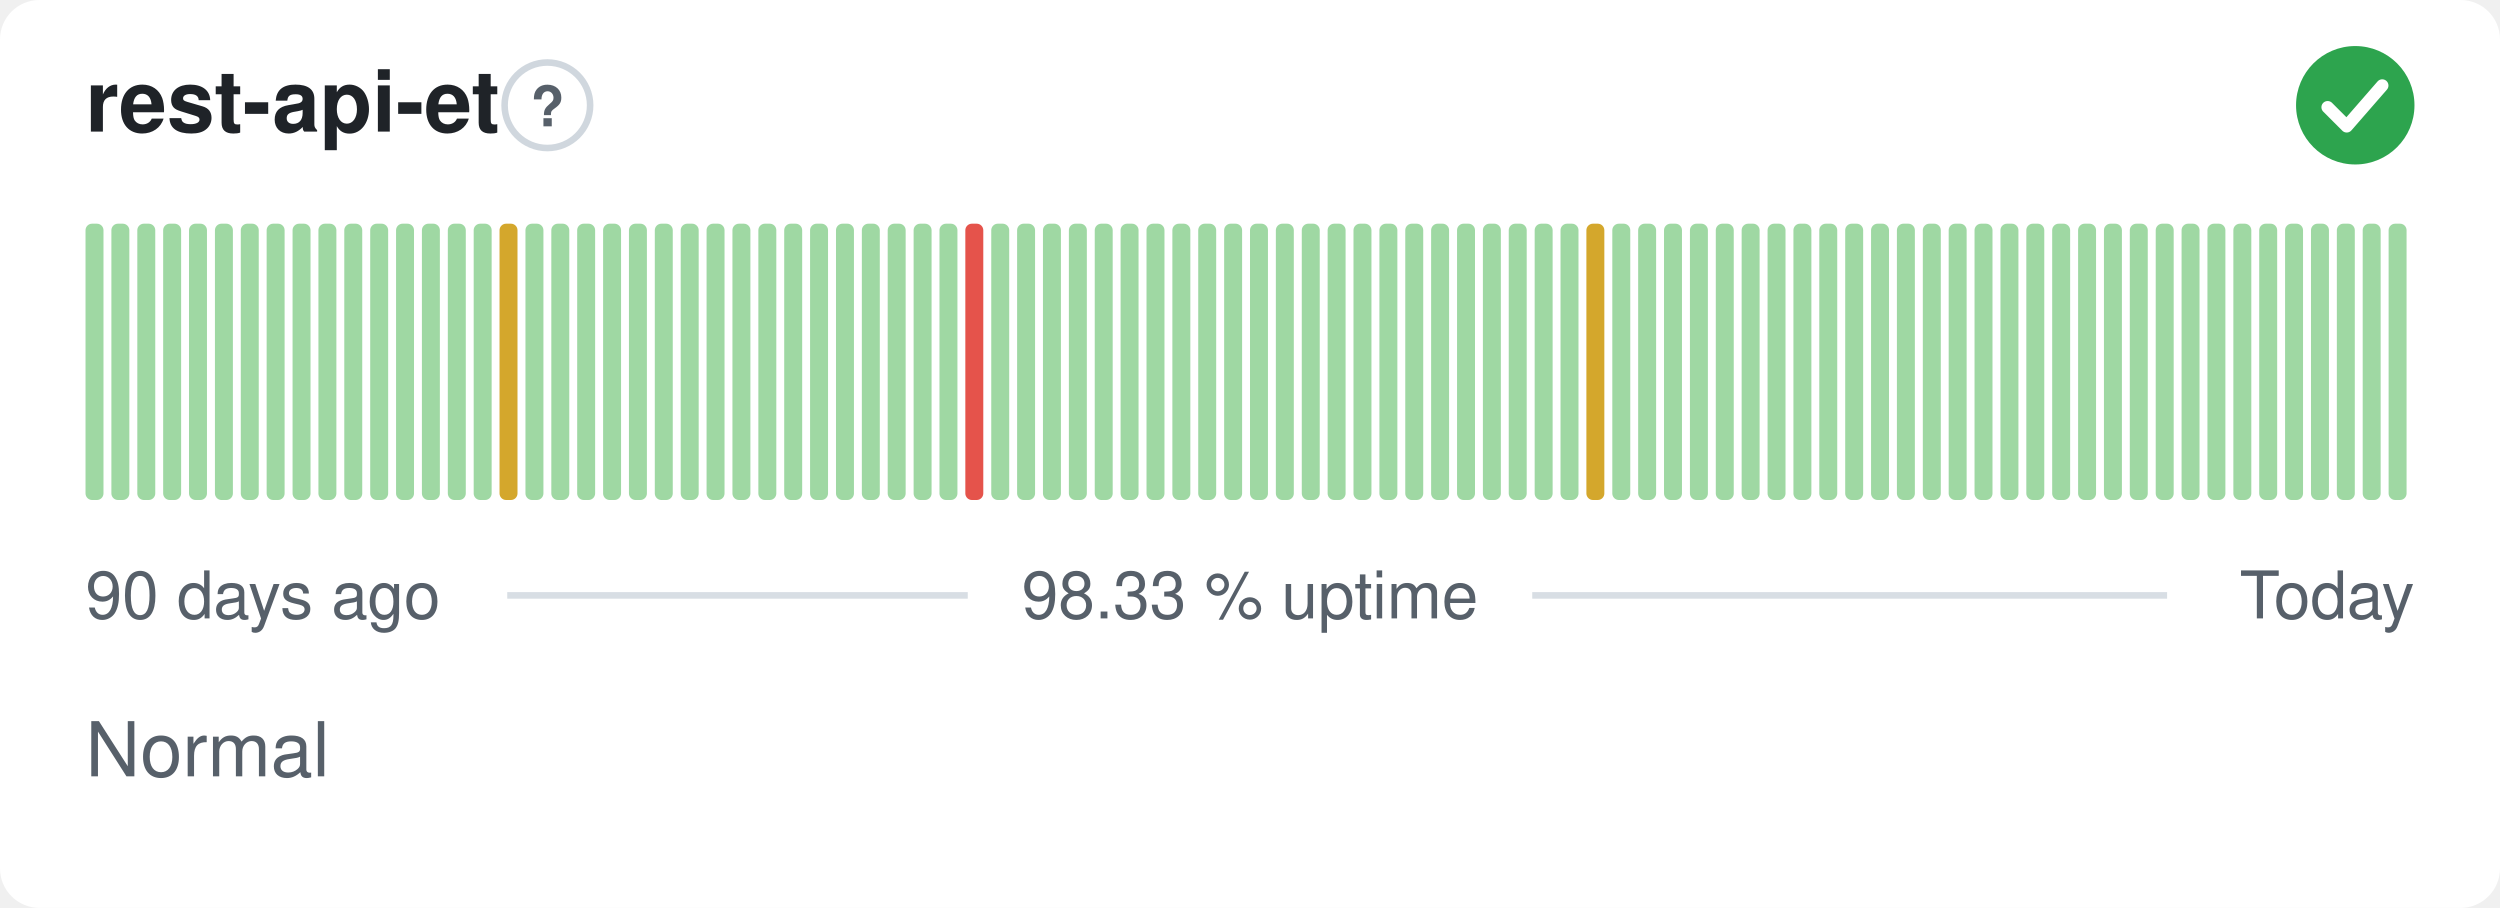
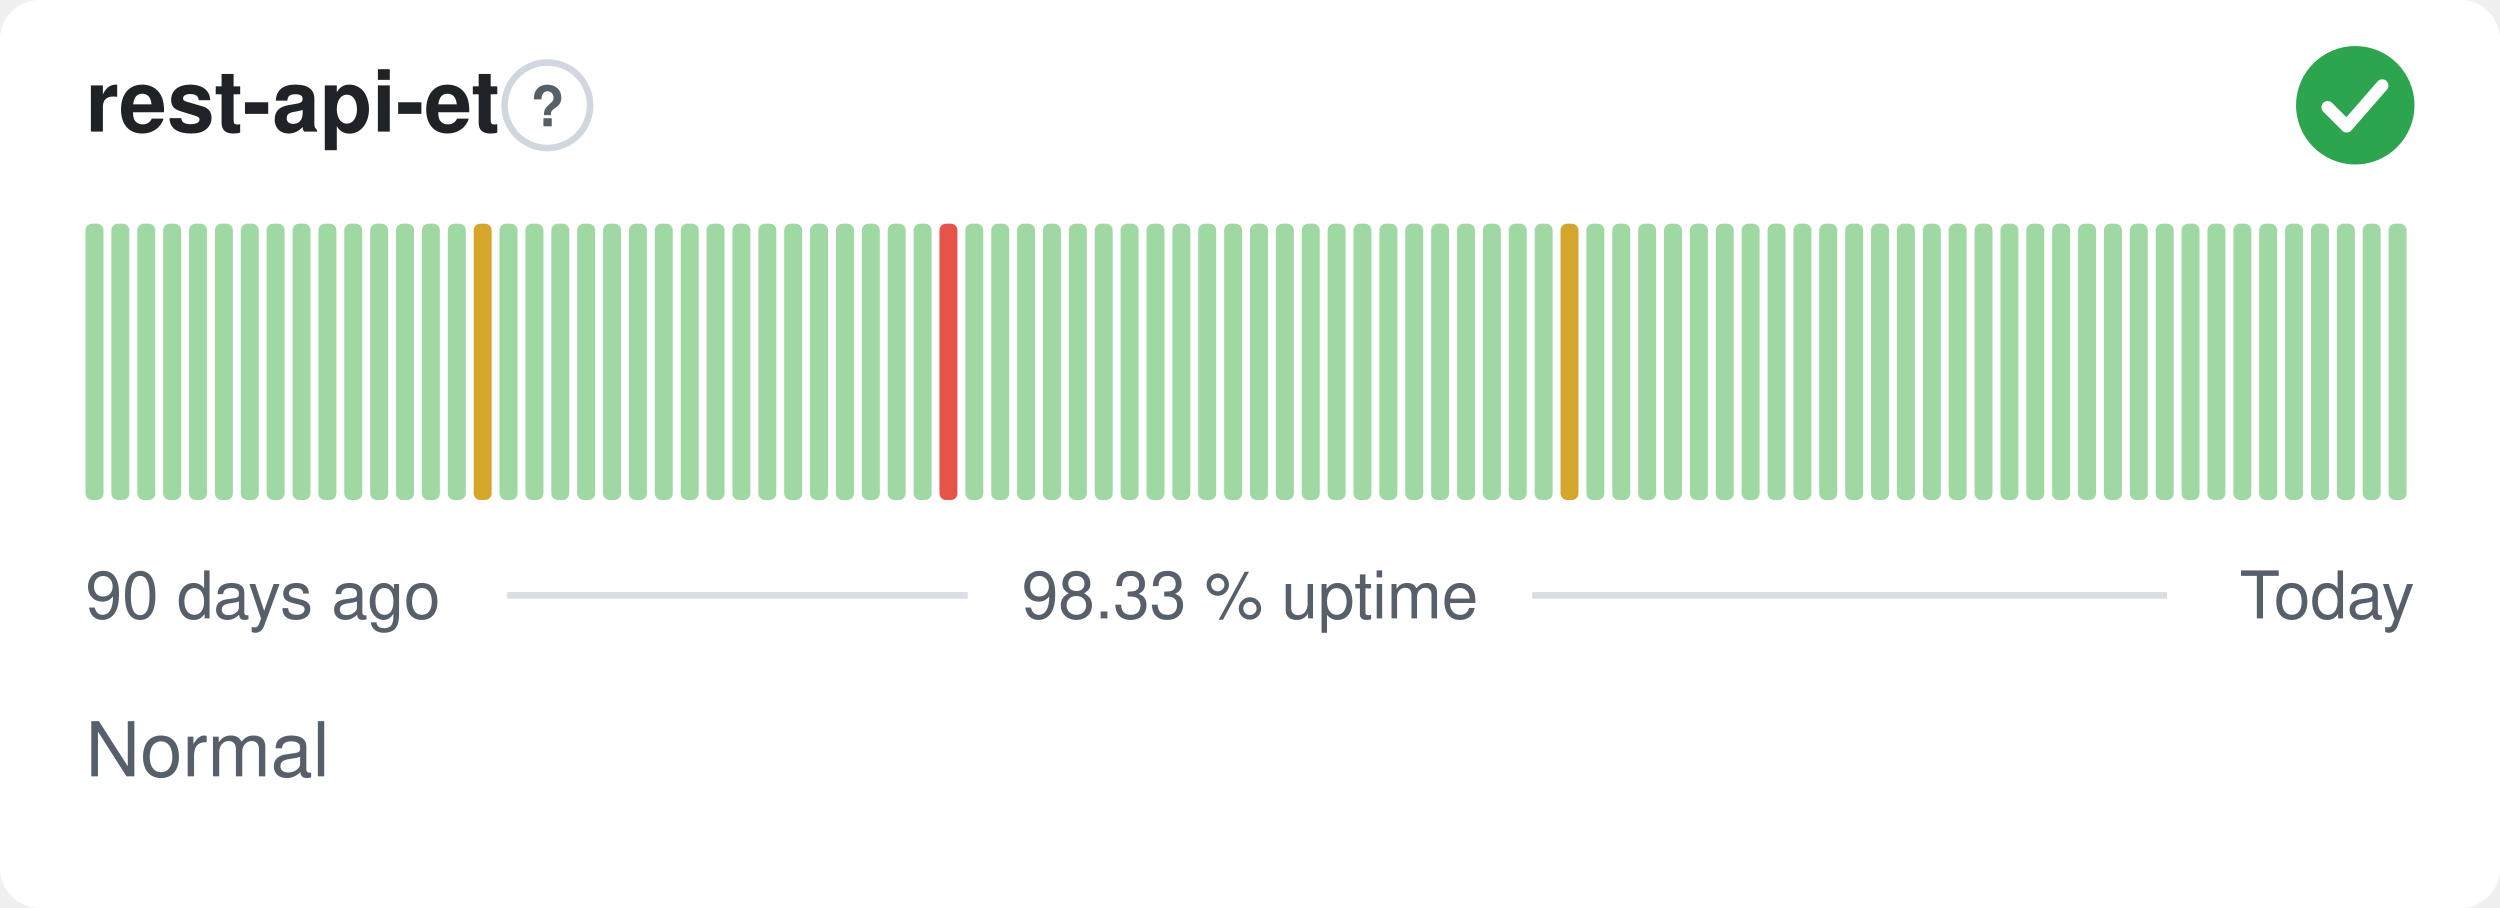
<svg xmlns="http://www.w3.org/2000/svg" width="380" height="138" viewBox="0 0 380 138" role="img" aria-label="rest-api-et: Normal, 98.33 % uptime over the last 90 days" font-family="-apple-system,BlinkMacSystemFont,'Segoe UI',Helvetica,Arial,sans-serif">
  <style>
    @media (prefers-color-scheme: dark) {
      .bg { fill: #0d1117 }
      .title { fill: #e6edf3 }
      .muted { fill: #8b949e }
      .hint { stroke: #30363d }
      .rule { stroke: #30363d }
      .nodata { fill: #21262d }
    }
  </style>
  <rect class="bg" width="380" height="138" rx="6" fill="#ffffff" />
  <text class="title" x="13" y="20" font-size="13" font-weight="600" fill="#1f2328">rest-api-et</text>
  <circle class="hint" cx="83.2" cy="16" r="6.5" fill="none" stroke="#d0d7de" stroke-width="1" />
  <text class="muted" x="83.2" y="19.2" text-anchor="middle" font-size="8.5" font-weight="700" fill="#57606a">?</text>
  <circle cx="358" cy="16" r="9" fill="#2da44e" />
  <path d="M353.80 16.30l2.90 2.90 5.40 -6.20" fill="none" stroke="#fff" stroke-width="1.89" stroke-linecap="round" stroke-linejoin="round" />
  <rect x="13.00" y="34.00" width="2.73" height="42.00" rx="1" fill="#9fd8a3" />
  <rect x="16.93" y="34.00" width="2.73" height="42.00" rx="1" fill="#9fd8a3" />
  <rect x="20.87" y="34.00" width="2.73" height="42.00" rx="1" fill="#9fd8a3" />
  <rect x="24.80" y="34.00" width="2.73" height="42.00" rx="1" fill="#9fd8a3" />
  <rect x="28.73" y="34.00" width="2.73" height="42.00" rx="1" fill="#9fd8a3" />
  <rect x="32.67" y="34.00" width="2.73" height="42.00" rx="1" fill="#9fd8a3" />
  <rect x="36.60" y="34.00" width="2.73" height="42.00" rx="1" fill="#9fd8a3" />
  <rect x="40.53" y="34.00" width="2.73" height="42.00" rx="1" fill="#9fd8a3" />
  <rect x="44.47" y="34.00" width="2.73" height="42.00" rx="1" fill="#9fd8a3" />
  <rect x="48.40" y="34.00" width="2.73" height="42.00" rx="1" fill="#9fd8a3" />
  <rect x="52.33" y="34.00" width="2.73" height="42.00" rx="1" fill="#9fd8a3" />
  <rect x="56.27" y="34.00" width="2.73" height="42.00" rx="1" fill="#9fd8a3" />
  <rect x="60.20" y="34.00" width="2.73" height="42.00" rx="1" fill="#9fd8a3" />
  <rect x="64.13" y="34.00" width="2.73" height="42.00" rx="1" fill="#9fd8a3" />
  <rect x="68.07" y="34.00" width="2.73" height="42.00" rx="1" fill="#9fd8a3" />
-   <rect x="72.00" y="34.00" width="2.73" height="42.00" rx="1" fill="#9fd8a3" />
-   <rect x="75.93" y="34.00" width="2.73" height="42.00" rx="1" fill="#d4a72c" />
+   <rect x="72.00" y="34.00" width="2.73" height="42.00" rx="1" fill="#d4a72c" />
+   <rect x="75.93" y="34.00" width="2.73" height="42.00" rx="1" fill="#9fd8a3" />
  <rect x="79.87" y="34.00" width="2.73" height="42.00" rx="1" fill="#9fd8a3" />
  <rect x="83.80" y="34.00" width="2.73" height="42.00" rx="1" fill="#9fd8a3" />
  <rect x="87.73" y="34.00" width="2.73" height="42.00" rx="1" fill="#9fd8a3" />
  <rect x="91.67" y="34.00" width="2.73" height="42.00" rx="1" fill="#9fd8a3" />
  <rect x="95.60" y="34.00" width="2.73" height="42.00" rx="1" fill="#9fd8a3" />
  <rect x="99.53" y="34.00" width="2.73" height="42.00" rx="1" fill="#9fd8a3" />
  <rect x="103.47" y="34.00" width="2.73" height="42.00" rx="1" fill="#9fd8a3" />
  <rect x="107.40" y="34.00" width="2.73" height="42.00" rx="1" fill="#9fd8a3" />
  <rect x="111.33" y="34.00" width="2.73" height="42.00" rx="1" fill="#9fd8a3" />
  <rect x="115.27" y="34.00" width="2.73" height="42.00" rx="1" fill="#9fd8a3" />
  <rect x="119.20" y="34.00" width="2.73" height="42.00" rx="1" fill="#9fd8a3" />
  <rect x="123.13" y="34.00" width="2.73" height="42.00" rx="1" fill="#9fd8a3" />
  <rect x="127.07" y="34.00" width="2.73" height="42.00" rx="1" fill="#9fd8a3" />
  <rect x="131.00" y="34.00" width="2.73" height="42.00" rx="1" fill="#9fd8a3" />
  <rect x="134.93" y="34.00" width="2.73" height="42.00" rx="1" fill="#9fd8a3" />
  <rect x="138.87" y="34.00" width="2.73" height="42.00" rx="1" fill="#9fd8a3" />
-   <rect x="142.80" y="34.00" width="2.73" height="42.00" rx="1" fill="#9fd8a3" />
-   <rect x="146.73" y="34.00" width="2.73" height="42.00" rx="1" fill="#e5534b" />
+   <rect x="142.80" y="34.00" width="2.73" height="42.00" rx="1" fill="#e5534b" />
+   <rect x="146.73" y="34.00" width="2.73" height="42.00" rx="1" fill="#9fd8a3" />
  <rect x="150.67" y="34.00" width="2.73" height="42.00" rx="1" fill="#9fd8a3" />
  <rect x="154.60" y="34.00" width="2.73" height="42.00" rx="1" fill="#9fd8a3" />
  <rect x="158.53" y="34.00" width="2.73" height="42.00" rx="1" fill="#9fd8a3" />
  <rect x="162.47" y="34.00" width="2.73" height="42.00" rx="1" fill="#9fd8a3" />
  <rect x="166.40" y="34.00" width="2.73" height="42.00" rx="1" fill="#9fd8a3" />
  <rect x="170.33" y="34.00" width="2.73" height="42.00" rx="1" fill="#9fd8a3" />
  <rect x="174.27" y="34.00" width="2.73" height="42.00" rx="1" fill="#9fd8a3" />
  <rect x="178.20" y="34.00" width="2.73" height="42.00" rx="1" fill="#9fd8a3" />
  <rect x="182.13" y="34.00" width="2.73" height="42.00" rx="1" fill="#9fd8a3" />
  <rect x="186.07" y="34.00" width="2.73" height="42.00" rx="1" fill="#9fd8a3" />
  <rect x="190.00" y="34.00" width="2.73" height="42.00" rx="1" fill="#9fd8a3" />
  <rect x="193.93" y="34.00" width="2.73" height="42.00" rx="1" fill="#9fd8a3" />
  <rect x="197.87" y="34.00" width="2.73" height="42.00" rx="1" fill="#9fd8a3" />
  <rect x="201.80" y="34.00" width="2.73" height="42.00" rx="1" fill="#9fd8a3" />
  <rect x="205.73" y="34.00" width="2.73" height="42.00" rx="1" fill="#9fd8a3" />
  <rect x="209.67" y="34.00" width="2.73" height="42.00" rx="1" fill="#9fd8a3" />
  <rect x="213.60" y="34.00" width="2.73" height="42.00" rx="1" fill="#9fd8a3" />
  <rect x="217.53" y="34.00" width="2.73" height="42.00" rx="1" fill="#9fd8a3" />
  <rect x="221.47" y="34.00" width="2.73" height="42.00" rx="1" fill="#9fd8a3" />
  <rect x="225.40" y="34.00" width="2.73" height="42.00" rx="1" fill="#9fd8a3" />
  <rect x="229.33" y="34.00" width="2.73" height="42.00" rx="1" fill="#9fd8a3" />
  <rect x="233.27" y="34.00" width="2.73" height="42.00" rx="1" fill="#9fd8a3" />
-   <rect x="237.20" y="34.00" width="2.73" height="42.00" rx="1" fill="#9fd8a3" />
-   <rect x="241.13" y="34.00" width="2.73" height="42.00" rx="1" fill="#d4a72c" />
+   <rect x="237.20" y="34.00" width="2.73" height="42.00" rx="1" fill="#d4a72c" />
+   <rect x="241.13" y="34.00" width="2.73" height="42.00" rx="1" fill="#9fd8a3" />
  <rect x="245.07" y="34.00" width="2.73" height="42.00" rx="1" fill="#9fd8a3" />
  <rect x="249.00" y="34.00" width="2.73" height="42.00" rx="1" fill="#9fd8a3" />
  <rect x="252.93" y="34.00" width="2.73" height="42.00" rx="1" fill="#9fd8a3" />
  <rect x="256.87" y="34.00" width="2.73" height="42.00" rx="1" fill="#9fd8a3" />
  <rect x="260.80" y="34.00" width="2.73" height="42.00" rx="1" fill="#9fd8a3" />
  <rect x="264.73" y="34.00" width="2.73" height="42.00" rx="1" fill="#9fd8a3" />
  <rect x="268.67" y="34.00" width="2.73" height="42.00" rx="1" fill="#9fd8a3" />
  <rect x="272.60" y="34.00" width="2.73" height="42.00" rx="1" fill="#9fd8a3" />
  <rect x="276.53" y="34.00" width="2.73" height="42.00" rx="1" fill="#9fd8a3" />
  <rect x="280.47" y="34.00" width="2.73" height="42.00" rx="1" fill="#9fd8a3" />
  <rect x="284.40" y="34.00" width="2.73" height="42.00" rx="1" fill="#9fd8a3" />
  <rect x="288.33" y="34.00" width="2.73" height="42.00" rx="1" fill="#9fd8a3" />
  <rect x="292.27" y="34.00" width="2.73" height="42.00" rx="1" fill="#9fd8a3" />
  <rect x="296.20" y="34.00" width="2.73" height="42.00" rx="1" fill="#9fd8a3" />
  <rect x="300.13" y="34.00" width="2.73" height="42.00" rx="1" fill="#9fd8a3" />
  <rect x="304.07" y="34.00" width="2.73" height="42.00" rx="1" fill="#9fd8a3" />
  <rect x="308.00" y="34.00" width="2.73" height="42.00" rx="1" fill="#9fd8a3" />
  <rect x="311.93" y="34.00" width="2.73" height="42.00" rx="1" fill="#9fd8a3" />
  <rect x="315.87" y="34.00" width="2.73" height="42.00" rx="1" fill="#9fd8a3" />
  <rect x="319.80" y="34.00" width="2.73" height="42.00" rx="1" fill="#9fd8a3" />
  <rect x="323.73" y="34.00" width="2.73" height="42.00" rx="1" fill="#9fd8a3" />
  <rect x="327.67" y="34.00" width="2.73" height="42.00" rx="1" fill="#9fd8a3" />
  <rect x="331.60" y="34.00" width="2.73" height="42.00" rx="1" fill="#9fd8a3" />
  <rect x="335.53" y="34.00" width="2.73" height="42.00" rx="1" fill="#9fd8a3" />
  <rect x="339.47" y="34.00" width="2.73" height="42.00" rx="1" fill="#9fd8a3" />
  <rect x="343.40" y="34.00" width="2.73" height="42.00" rx="1" fill="#9fd8a3" />
  <rect x="347.33" y="34.00" width="2.73" height="42.00" rx="1" fill="#9fd8a3" />
  <rect x="351.27" y="34.00" width="2.73" height="42.00" rx="1" fill="#9fd8a3" />
  <rect x="355.20" y="34.00" width="2.73" height="42.00" rx="1" fill="#9fd8a3" />
  <rect x="359.13" y="34.00" width="2.73" height="42.00" rx="1" fill="#9fd8a3" />
  <rect x="363.07" y="34.00" width="2.73" height="42.00" rx="1" fill="#9fd8a3" />
  <text class="muted" x="13" y="94" font-size="10" fill="#57606a">90 days ago</text>
  <text class="muted" x="190" y="94" text-anchor="middle" font-size="10" fill="#57606a">98.33 % uptime</text>
  <text class="muted" x="367" y="94" text-anchor="end" font-size="10" fill="#57606a">Today</text>
  <line class="rule" x1="77.1" y1="90.5" x2="147.1" y2="90.5" stroke="#d8dee4" stroke-width="1" />
  <line class="rule" x1="232.9" y1="90.5" x2="329.4" y2="90.5" stroke="#d8dee4" stroke-width="1" />
  <text class="muted" x="13" y="118" font-size="11.5" fill="#57606a">Normal</text>
</svg>
